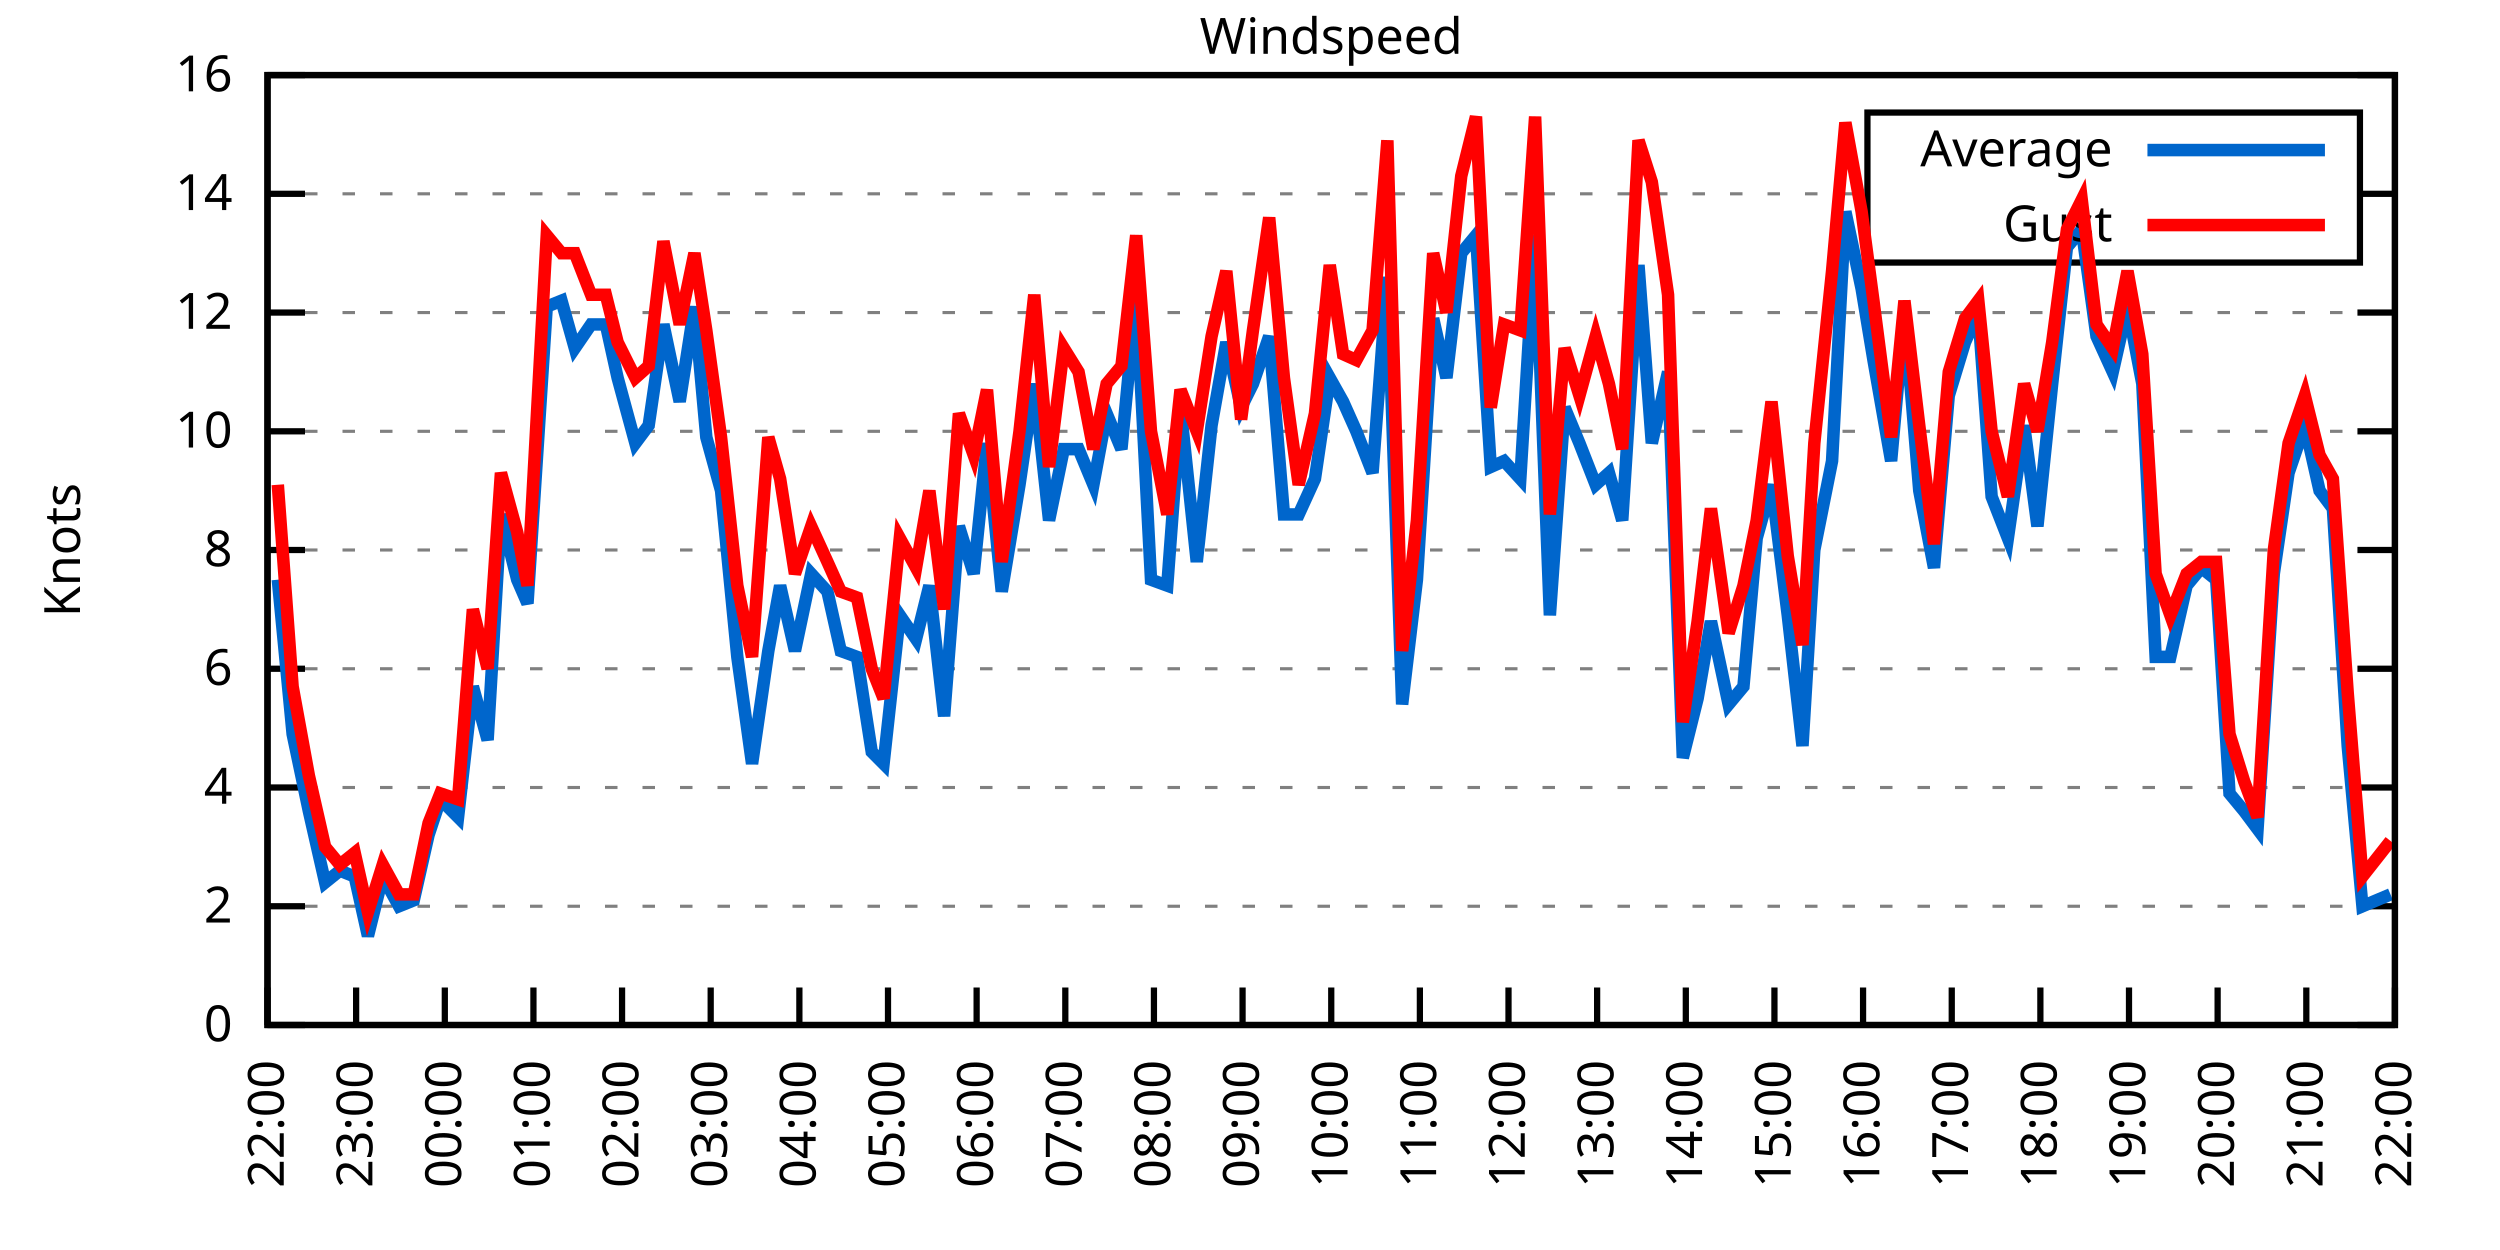
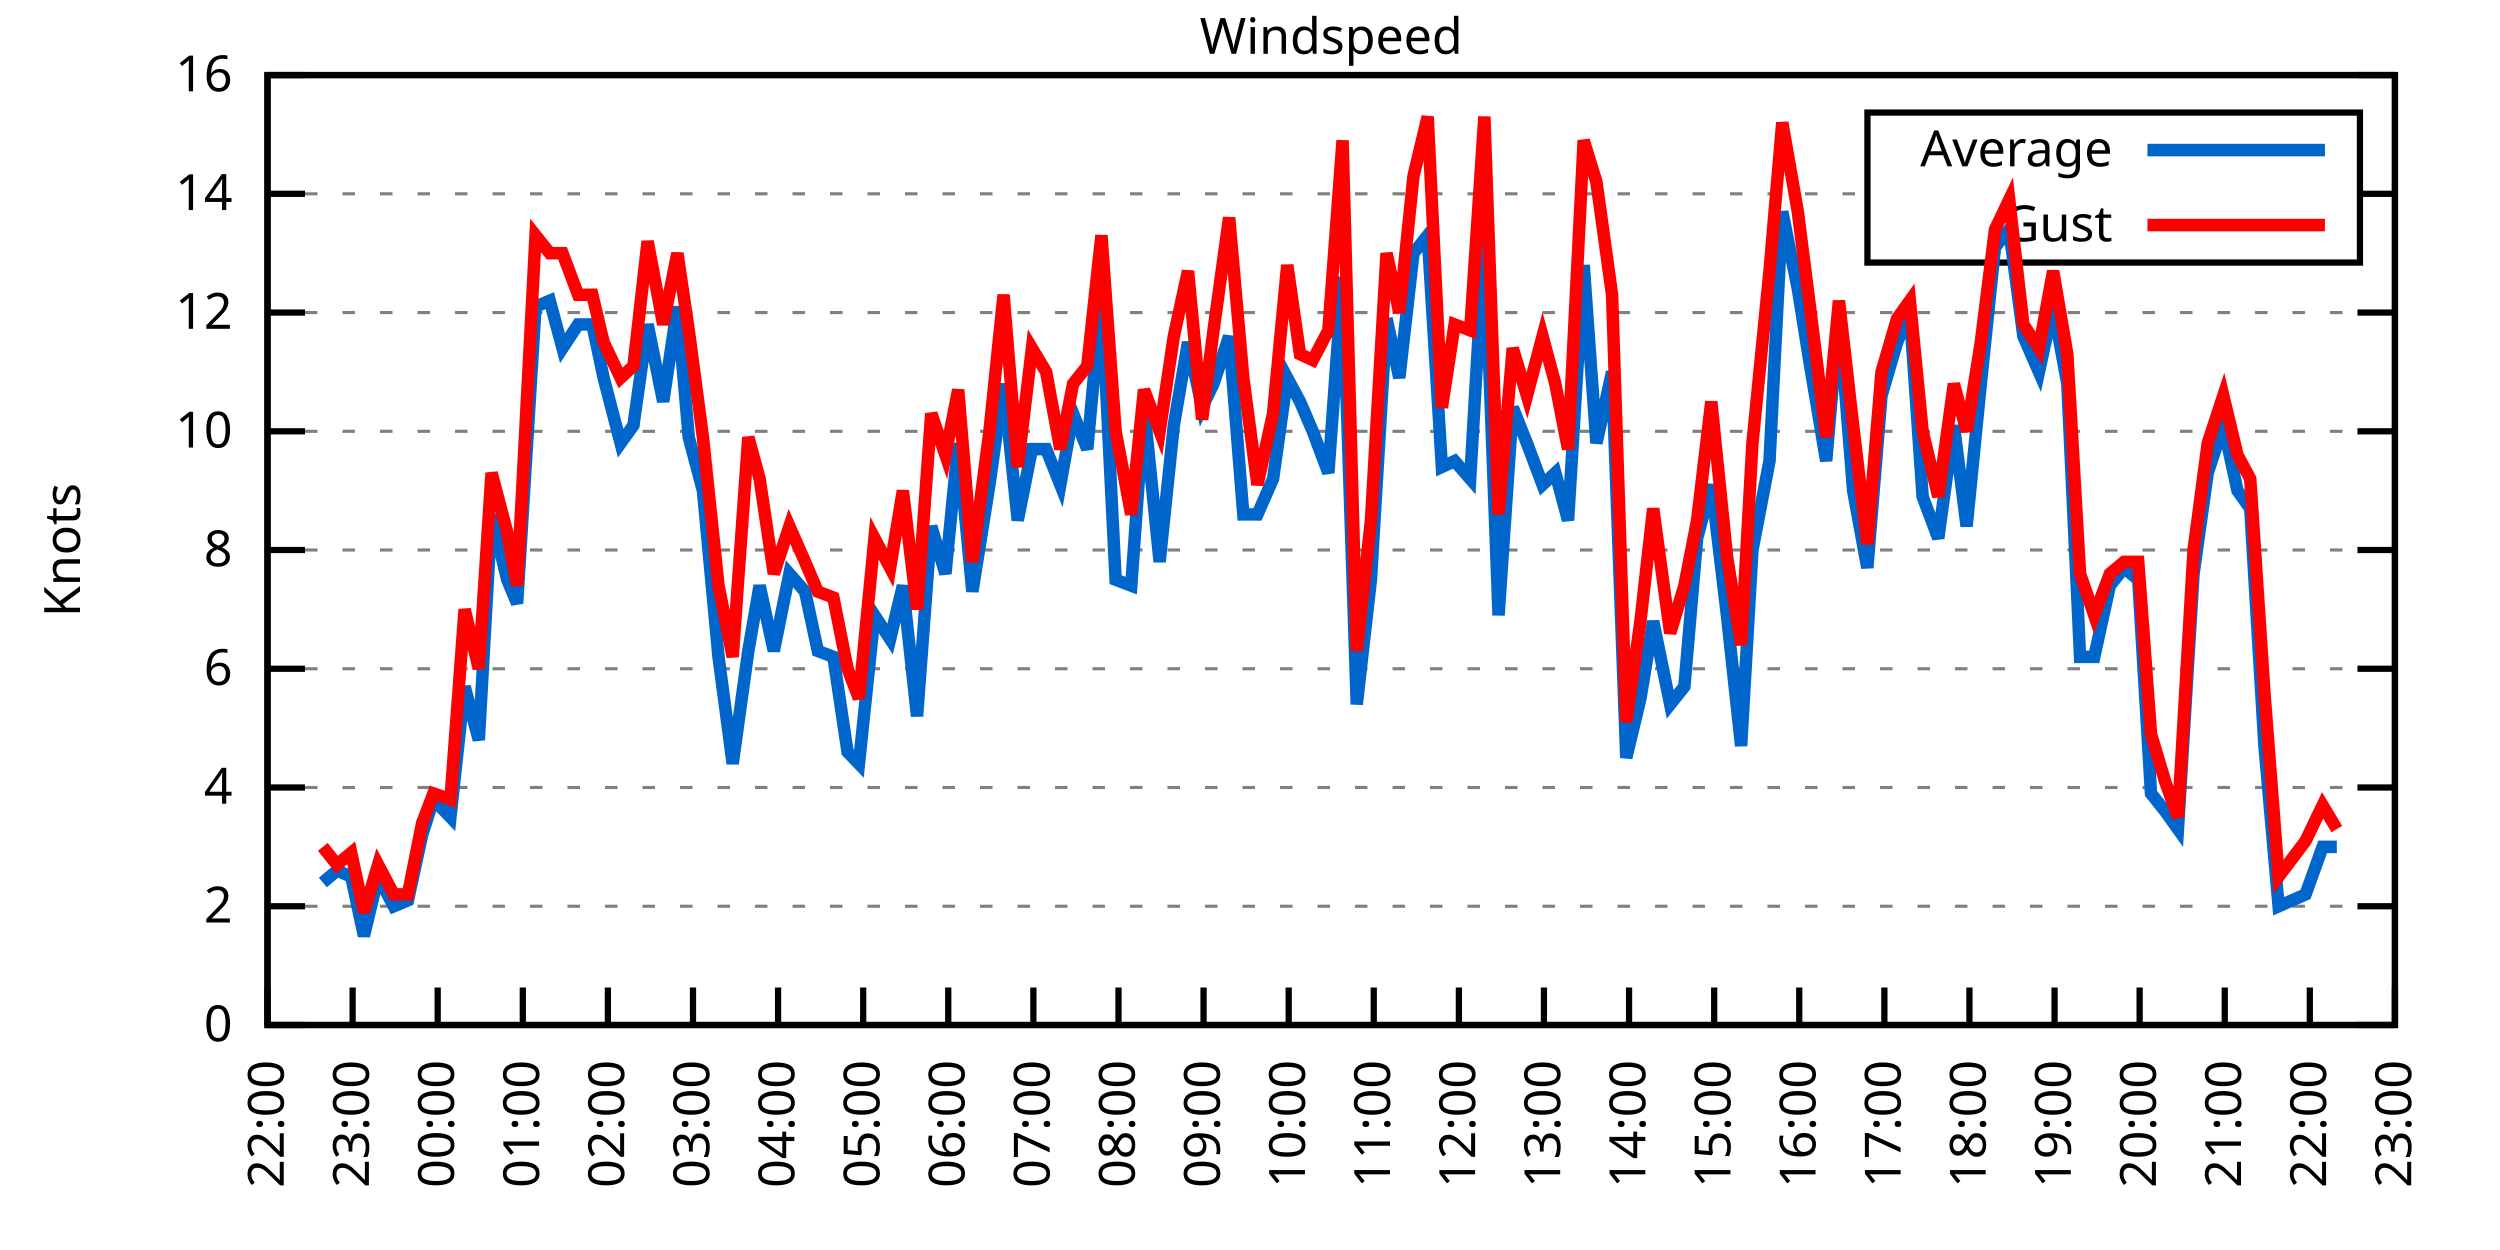
<svg xmlns="http://www.w3.org/2000/svg" xmlns:xlink="http://www.w3.org/1999/xlink" width="400" height="200" viewBox="0 0 400 200">
  <g id="gnuplot_canvas">
    <rect x="0" y="0" width="400" height="200" fill="none" />
    <defs>
      <circle id="gpDot" r="0.5" stroke-width="0.5" stroke="currentColor" />
      <path id="gpPt0" stroke-width="0.333" stroke="currentColor" d="M-1,0 h2 M0,-1 v2" />
      <path id="gpPt1" stroke-width="0.333" stroke="currentColor" d="M-1,-1 L1,1 M1,-1 L-1,1" />
      <path id="gpPt2" stroke-width="0.333" stroke="currentColor" d="M-1,0 L1,0 M0,-1 L0,1 M-1,-1 L1,1 M-1,1 L1,-1" />
      <rect id="gpPt3" stroke-width="0.333" stroke="currentColor" x="-1" y="-1" width="2" height="2" />
      <rect id="gpPt4" stroke-width="0.333" stroke="currentColor" fill="currentColor" x="-1" y="-1" width="2" height="2" />
      <circle id="gpPt5" stroke-width="0.333" stroke="currentColor" cx="0" cy="0" r="1" />
      <use xlink:href="#gpPt5" id="gpPt6" fill="currentColor" stroke="none" />
      <path id="gpPt7" stroke-width="0.333" stroke="currentColor" d="M0,-1.33 L-1.33,0.67 L1.33,0.67 z" />
      <use xlink:href="#gpPt7" id="gpPt8" fill="currentColor" stroke="none" />
      <use xlink:href="#gpPt7" id="gpPt9" stroke="currentColor" transform="rotate(180)" />
      <use xlink:href="#gpPt9" id="gpPt10" fill="currentColor" stroke="none" />
      <use xlink:href="#gpPt3" id="gpPt11" stroke="currentColor" transform="rotate(45)" />
      <use xlink:href="#gpPt11" id="gpPt12" fill="currentColor" stroke="none" />
      <path id="gpPt13" stroke-width="0.333" stroke="currentColor" d="M0,1.330 L1.265,0.411 L0.782,-1.067 L-0.782,-1.076 L-1.265,0.411 z" />
      <use xlink:href="#gpPt13" id="gpPt14" fill="currentColor" stroke="none" />
      <filter id="textbox" filterUnits="objectBoundingBox" x="0" y="0" height="1" width="1">
        <feFlood flood-color="white" flood-opacity="1" result="bgnd" />
        <feComposite in="SourceGraphic" in2="bgnd" operator="atop" />
      </filter>
      <filter id="greybox" filterUnits="objectBoundingBox" x="0" y="0" height="1" width="1">
        <feFlood flood-color="lightgrey" flood-opacity="1" result="grey" />
        <feComposite in="SourceGraphic" in2="grey" operator="atop" />
      </filter>
    </defs>
    <g fill="none" color="white" stroke="currentColor" stroke-width="1.00" stroke-linecap="butt" stroke-linejoin="miter">
</g>
    <g fill="none" color="black" stroke="currentColor" stroke-width="1.00" stroke-linecap="butt" stroke-linejoin="miter">
      <g stroke="none" shape-rendering="crispEdges">
        <polygon fill="rgb(255, 255, 255)" points="42.80,164.00 383.18,164.00 383.18,12.02 42.80,12.02 " />
      </g>
    </g>
    <g fill="none" color="black" stroke="currentColor" stroke-width="1.00" stroke-linecap="butt" stroke-linejoin="miter">
</g>
    <g fill="none" color="black" stroke="black" stroke-width="0.50" stroke-linecap="butt" stroke-linejoin="miter">
</g>
    <g fill="none" color="gray" stroke="currentColor" stroke-width="0.50" stroke-linecap="butt" stroke-linejoin="miter">
      <path stroke="gray" stroke-dasharray="2,4" class="gridline" d="M42.80,164.00 L383.19,164.00  " />
    </g>
    <g fill="none" color="gray" stroke="gray" stroke-width="1.00" stroke-linecap="butt" stroke-linejoin="miter">
</g>
    <g fill="none" color="black" stroke="currentColor" stroke-width="1.00" stroke-linecap="butt" stroke-linejoin="miter">
      <path stroke="black" d="M42.80,164.00 L48.80,164.00 M383.19,164.00 L377.19,164.00  " />
      <g transform="translate(37.20,166.60)" stroke="none" fill="black" font-family="Sans" font-size="8.00" text-anchor="end">
        <text>
          <tspan font-family="Sans"> 0</tspan>
        </text>
      </g>
    </g>
    <g fill="none" color="black" stroke="currentColor" stroke-width="1.00" stroke-linecap="butt" stroke-linejoin="miter">
</g>
    <g fill="none" color="black" stroke="black" stroke-width="0.50" stroke-linecap="butt" stroke-linejoin="miter">
</g>
    <g fill="none" color="gray" stroke="currentColor" stroke-width="0.50" stroke-linecap="butt" stroke-linejoin="miter">
      <path stroke="gray" stroke-dasharray="2,4" class="gridline" d="M42.80,145.00 L383.19,145.00  " />
    </g>
    <g fill="none" color="gray" stroke="gray" stroke-width="1.00" stroke-linecap="butt" stroke-linejoin="miter">
</g>
    <g fill="none" color="black" stroke="currentColor" stroke-width="1.00" stroke-linecap="butt" stroke-linejoin="miter">
      <path stroke="black" d="M42.80,145.00 L48.80,145.00 M383.19,145.00 L377.19,145.00  " />
      <g transform="translate(37.20,147.60)" stroke="none" fill="black" font-family="Sans" font-size="8.00" text-anchor="end">
        <text>
          <tspan font-family="Sans"> 2</tspan>
        </text>
      </g>
    </g>
    <g fill="none" color="black" stroke="currentColor" stroke-width="1.00" stroke-linecap="butt" stroke-linejoin="miter">
</g>
    <g fill="none" color="black" stroke="black" stroke-width="0.50" stroke-linecap="butt" stroke-linejoin="miter">
</g>
    <g fill="none" color="gray" stroke="currentColor" stroke-width="0.50" stroke-linecap="butt" stroke-linejoin="miter">
      <path stroke="gray" stroke-dasharray="2,4" class="gridline" d="M42.80,126.00 L383.19,126.00  " />
    </g>
    <g fill="none" color="gray" stroke="gray" stroke-width="1.00" stroke-linecap="butt" stroke-linejoin="miter">
</g>
    <g fill="none" color="black" stroke="currentColor" stroke-width="1.00" stroke-linecap="butt" stroke-linejoin="miter">
      <path stroke="black" d="M42.80,126.00 L48.80,126.00 M383.19,126.00 L377.19,126.00  " />
      <g transform="translate(37.20,128.60)" stroke="none" fill="black" font-family="Sans" font-size="8.00" text-anchor="end">
        <text>
          <tspan font-family="Sans"> 4</tspan>
        </text>
      </g>
    </g>
    <g fill="none" color="black" stroke="currentColor" stroke-width="1.00" stroke-linecap="butt" stroke-linejoin="miter">
</g>
    <g fill="none" color="black" stroke="black" stroke-width="0.50" stroke-linecap="butt" stroke-linejoin="miter">
</g>
    <g fill="none" color="gray" stroke="currentColor" stroke-width="0.50" stroke-linecap="butt" stroke-linejoin="miter">
      <path stroke="gray" stroke-dasharray="2,4" class="gridline" d="M42.80,107.00 L383.19,107.00  " />
    </g>
    <g fill="none" color="gray" stroke="gray" stroke-width="1.00" stroke-linecap="butt" stroke-linejoin="miter">
</g>
    <g fill="none" color="black" stroke="currentColor" stroke-width="1.00" stroke-linecap="butt" stroke-linejoin="miter">
      <path stroke="black" d="M42.80,107.00 L48.80,107.00 M383.19,107.00 L377.19,107.00  " />
      <g transform="translate(37.20,109.60)" stroke="none" fill="black" font-family="Sans" font-size="8.00" text-anchor="end">
        <text>
          <tspan font-family="Sans"> 6</tspan>
        </text>
      </g>
    </g>
    <g fill="none" color="black" stroke="currentColor" stroke-width="1.00" stroke-linecap="butt" stroke-linejoin="miter">
</g>
    <g fill="none" color="black" stroke="black" stroke-width="0.50" stroke-linecap="butt" stroke-linejoin="miter">
</g>
    <g fill="none" color="gray" stroke="currentColor" stroke-width="0.50" stroke-linecap="butt" stroke-linejoin="miter">
      <path stroke="gray" stroke-dasharray="2,4" class="gridline" d="M42.80,88.00 L383.19,88.00  " />
    </g>
    <g fill="none" color="gray" stroke="gray" stroke-width="1.00" stroke-linecap="butt" stroke-linejoin="miter">
</g>
    <g fill="none" color="black" stroke="currentColor" stroke-width="1.00" stroke-linecap="butt" stroke-linejoin="miter">
      <path stroke="black" d="M42.80,88.00 L48.80,88.00 M383.19,88.00 L377.19,88.00  " />
      <g transform="translate(37.20,90.60)" stroke="none" fill="black" font-family="Sans" font-size="8.00" text-anchor="end">
        <text>
          <tspan font-family="Sans"> 8</tspan>
        </text>
      </g>
    </g>
    <g fill="none" color="black" stroke="currentColor" stroke-width="1.00" stroke-linecap="butt" stroke-linejoin="miter">
</g>
    <g fill="none" color="black" stroke="black" stroke-width="0.50" stroke-linecap="butt" stroke-linejoin="miter">
</g>
    <g fill="none" color="gray" stroke="currentColor" stroke-width="0.50" stroke-linecap="butt" stroke-linejoin="miter">
      <path stroke="gray" stroke-dasharray="2,4" class="gridline" d="M42.80,69.01 L383.19,69.01  " />
    </g>
    <g fill="none" color="gray" stroke="gray" stroke-width="1.00" stroke-linecap="butt" stroke-linejoin="miter">
</g>
    <g fill="none" color="black" stroke="currentColor" stroke-width="1.00" stroke-linecap="butt" stroke-linejoin="miter">
      <path stroke="black" d="M42.80,69.01 L48.80,69.01 M383.19,69.01 L377.19,69.01  " />
      <g transform="translate(37.20,71.61)" stroke="none" fill="black" font-family="Sans" font-size="8.00" text-anchor="end">
        <text>
          <tspan font-family="Sans"> 10</tspan>
        </text>
      </g>
    </g>
    <g fill="none" color="black" stroke="currentColor" stroke-width="1.00" stroke-linecap="butt" stroke-linejoin="miter">
</g>
    <g fill="none" color="black" stroke="black" stroke-width="0.50" stroke-linecap="butt" stroke-linejoin="miter">
</g>
    <g fill="none" color="gray" stroke="currentColor" stroke-width="0.50" stroke-linecap="butt" stroke-linejoin="miter">
      <path stroke="gray" stroke-dasharray="2,4" class="gridline" d="M42.80,50.01 L383.19,50.01  " />
    </g>
    <g fill="none" color="gray" stroke="gray" stroke-width="1.00" stroke-linecap="butt" stroke-linejoin="miter">
</g>
    <g fill="none" color="black" stroke="currentColor" stroke-width="1.00" stroke-linecap="butt" stroke-linejoin="miter">
      <path stroke="black" d="M42.80,50.01 L48.80,50.01 M383.19,50.01 L377.19,50.01  " />
      <g transform="translate(37.20,52.61)" stroke="none" fill="black" font-family="Sans" font-size="8.00" text-anchor="end">
        <text>
          <tspan font-family="Sans"> 12</tspan>
        </text>
      </g>
    </g>
    <g fill="none" color="black" stroke="currentColor" stroke-width="1.00" stroke-linecap="butt" stroke-linejoin="miter">
</g>
    <g fill="none" color="black" stroke="black" stroke-width="0.50" stroke-linecap="butt" stroke-linejoin="miter">
</g>
    <g fill="none" color="gray" stroke="currentColor" stroke-width="0.50" stroke-linecap="butt" stroke-linejoin="miter">
      <path stroke="gray" stroke-dasharray="2,4" class="gridline" d="M42.80,31.01 L298.79,31.01 M377.59,31.01 L383.19,31.01  " />
    </g>
    <g fill="none" color="gray" stroke="gray" stroke-width="1.00" stroke-linecap="butt" stroke-linejoin="miter">
</g>
    <g fill="none" color="black" stroke="currentColor" stroke-width="1.00" stroke-linecap="butt" stroke-linejoin="miter">
      <path stroke="black" d="M42.80,31.01 L48.80,31.01 M383.19,31.01 L377.19,31.01  " />
      <g transform="translate(37.20,33.61)" stroke="none" fill="black" font-family="Sans" font-size="8.00" text-anchor="end">
        <text>
          <tspan font-family="Sans"> 14</tspan>
        </text>
      </g>
    </g>
    <g fill="none" color="black" stroke="currentColor" stroke-width="1.00" stroke-linecap="butt" stroke-linejoin="miter">
</g>
    <g fill="none" color="black" stroke="black" stroke-width="0.50" stroke-linecap="butt" stroke-linejoin="miter">
</g>
    <g fill="none" color="gray" stroke="currentColor" stroke-width="0.50" stroke-linecap="butt" stroke-linejoin="miter">
      <path stroke="gray" stroke-dasharray="2,4" class="gridline" d="M42.80,12.01 L383.19,12.01  " />
    </g>
    <g fill="none" color="gray" stroke="gray" stroke-width="1.00" stroke-linecap="butt" stroke-linejoin="miter">
</g>
    <g fill="none" color="black" stroke="currentColor" stroke-width="1.00" stroke-linecap="butt" stroke-linejoin="miter">
      <path stroke="black" d="M42.80,12.01 L48.80,12.01 M383.19,12.01 L377.19,12.01  " />
      <g transform="translate(37.20,14.61)" stroke="none" fill="black" font-family="Sans" font-size="8.00" text-anchor="end">
        <text>
          <tspan font-family="Sans"> 16</tspan>
        </text>
      </g>
    </g>
    <g fill="none" color="black" stroke="currentColor" stroke-width="1.00" stroke-linecap="butt" stroke-linejoin="miter">
      <path stroke="black" d="M42.80,164.00 L42.80,158.00  " />
      <g transform="translate(45.40,169.60) rotate(270.00)" stroke="none" fill="black" font-family="Sans" font-size="8.00" text-anchor="end">
        <text>
          <tspan font-family="Sans">22:00</tspan>
        </text>
      </g>
    </g>
    <g fill="none" color="black" stroke="currentColor" stroke-width="1.00" stroke-linecap="butt" stroke-linejoin="miter">
-       <path stroke="black" d="M56.98,164.00 L56.98,158.00  " />
-       <g transform="translate(59.58,169.60) rotate(270.00)" stroke="none" fill="black" font-family="Sans" font-size="8.00" text-anchor="end">
+       <path stroke="black" d="M56.42,164.00 L56.42,158.00  " />
+       <g transform="translate(59.02,169.60) rotate(270.00)" stroke="none" fill="black" font-family="Sans" font-size="8.00" text-anchor="end">
        <text>
          <tspan font-family="Sans">23:00</tspan>
        </text>
      </g>
    </g>
    <g fill="none" color="black" stroke="currentColor" stroke-width="1.00" stroke-linecap="butt" stroke-linejoin="miter">
-       <path stroke="black" d="M71.17,164.00 L71.17,158.00  " />
-       <g transform="translate(73.77,169.60) rotate(270.00)" stroke="none" fill="black" font-family="Sans" font-size="8.00" text-anchor="end">
+       <path stroke="black" d="M70.03,164.00 L70.03,158.00  " />
+       <g transform="translate(72.63,169.60) rotate(270.00)" stroke="none" fill="black" font-family="Sans" font-size="8.00" text-anchor="end">
        <text>
          <tspan font-family="Sans">00:00</tspan>
        </text>
      </g>
    </g>
    <g fill="none" color="black" stroke="currentColor" stroke-width="1.00" stroke-linecap="butt" stroke-linejoin="miter">
-       <path stroke="black" d="M85.35,164.00 L85.35,158.00  " />
-       <g transform="translate(87.95,169.60) rotate(270.00)" stroke="none" fill="black" font-family="Sans" font-size="8.00" text-anchor="end">
+       <path stroke="black" d="M83.65,164.00 L83.65,158.00  " />
+       <g transform="translate(86.25,169.60) rotate(270.00)" stroke="none" fill="black" font-family="Sans" font-size="8.00" text-anchor="end">
        <text>
          <tspan font-family="Sans">01:00</tspan>
        </text>
      </g>
    </g>
    <g fill="none" color="black" stroke="currentColor" stroke-width="1.00" stroke-linecap="butt" stroke-linejoin="miter">
-       <path stroke="black" d="M99.53,164.00 L99.53,158.00  " />
-       <g transform="translate(102.13,169.60) rotate(270.00)" stroke="none" fill="black" font-family="Sans" font-size="8.00" text-anchor="end">
+       <path stroke="black" d="M97.26,164.00 L97.26,158.00  " />
+       <g transform="translate(99.86,169.60) rotate(270.00)" stroke="none" fill="black" font-family="Sans" font-size="8.00" text-anchor="end">
        <text>
          <tspan font-family="Sans">02:00</tspan>
        </text>
      </g>
    </g>
    <g fill="none" color="black" stroke="currentColor" stroke-width="1.00" stroke-linecap="butt" stroke-linejoin="miter">
-       <path stroke="black" d="M113.71,164.00 L113.71,158.00  " />
-       <g transform="translate(116.31,169.60) rotate(270.00)" stroke="none" fill="black" font-family="Sans" font-size="8.00" text-anchor="end">
+       <path stroke="black" d="M110.88,164.00 L110.88,158.00  " />
+       <g transform="translate(113.48,169.60) rotate(270.00)" stroke="none" fill="black" font-family="Sans" font-size="8.00" text-anchor="end">
        <text>
          <tspan font-family="Sans">03:00</tspan>
        </text>
      </g>
    </g>
    <g fill="none" color="black" stroke="currentColor" stroke-width="1.00" stroke-linecap="butt" stroke-linejoin="miter">
-       <path stroke="black" d="M127.90,164.00 L127.90,158.00  " />
-       <g transform="translate(130.50,169.60) rotate(270.00)" stroke="none" fill="black" font-family="Sans" font-size="8.00" text-anchor="end">
+       <path stroke="black" d="M124.49,164.00 L124.49,158.00  " />
+       <g transform="translate(127.09,169.60) rotate(270.00)" stroke="none" fill="black" font-family="Sans" font-size="8.00" text-anchor="end">
        <text>
          <tspan font-family="Sans">04:00</tspan>
        </text>
      </g>
    </g>
    <g fill="none" color="black" stroke="currentColor" stroke-width="1.00" stroke-linecap="butt" stroke-linejoin="miter">
-       <path stroke="black" d="M142.08,164.00 L142.08,158.00  " />
-       <g transform="translate(144.68,169.60) rotate(270.00)" stroke="none" fill="black" font-family="Sans" font-size="8.00" text-anchor="end">
+       <path stroke="black" d="M138.11,164.00 L138.11,158.00  " />
+       <g transform="translate(140.71,169.60) rotate(270.00)" stroke="none" fill="black" font-family="Sans" font-size="8.00" text-anchor="end">
        <text>
          <tspan font-family="Sans">05:00</tspan>
        </text>
      </g>
    </g>
    <g fill="none" color="black" stroke="currentColor" stroke-width="1.00" stroke-linecap="butt" stroke-linejoin="miter">
-       <path stroke="black" d="M156.26,164.00 L156.26,158.00  " />
-       <g transform="translate(158.86,169.60) rotate(270.00)" stroke="none" fill="black" font-family="Sans" font-size="8.00" text-anchor="end">
+       <path stroke="black" d="M151.72,164.00 L151.72,158.00  " />
+       <g transform="translate(154.32,169.60) rotate(270.00)" stroke="none" fill="black" font-family="Sans" font-size="8.00" text-anchor="end">
        <text>
          <tspan font-family="Sans">06:00</tspan>
        </text>
      </g>
    </g>
    <g fill="none" color="black" stroke="currentColor" stroke-width="1.00" stroke-linecap="butt" stroke-linejoin="miter">
-       <path stroke="black" d="M170.45,164.00 L170.45,158.00  " />
-       <g transform="translate(173.05,169.60) rotate(270.00)" stroke="none" fill="black" font-family="Sans" font-size="8.00" text-anchor="end">
+       <path stroke="black" d="M165.34,164.00 L165.34,158.00  " />
+       <g transform="translate(167.94,169.60) rotate(270.00)" stroke="none" fill="black" font-family="Sans" font-size="8.00" text-anchor="end">
        <text>
          <tspan font-family="Sans">07:00</tspan>
        </text>
      </g>
    </g>
    <g fill="none" color="black" stroke="currentColor" stroke-width="1.00" stroke-linecap="butt" stroke-linejoin="miter">
-       <path stroke="black" d="M184.63,164.00 L184.63,158.00  " />
-       <g transform="translate(187.23,169.60) rotate(270.00)" stroke="none" fill="black" font-family="Sans" font-size="8.00" text-anchor="end">
+       <path stroke="black" d="M178.96,164.00 L178.96,158.00  " />
+       <g transform="translate(181.56,169.60) rotate(270.00)" stroke="none" fill="black" font-family="Sans" font-size="8.00" text-anchor="end">
        <text>
          <tspan font-family="Sans">08:00</tspan>
        </text>
      </g>
    </g>
    <g fill="none" color="black" stroke="currentColor" stroke-width="1.00" stroke-linecap="butt" stroke-linejoin="miter">
-       <path stroke="black" d="M198.81,164.00 L198.81,158.00  " />
-       <g transform="translate(201.41,169.60) rotate(270.00)" stroke="none" fill="black" font-family="Sans" font-size="8.00" text-anchor="end">
+       <path stroke="black" d="M192.57,164.00 L192.57,158.00  " />
+       <g transform="translate(195.17,169.60) rotate(270.00)" stroke="none" fill="black" font-family="Sans" font-size="8.00" text-anchor="end">
        <text>
          <tspan font-family="Sans">09:00</tspan>
        </text>
      </g>
    </g>
    <g fill="none" color="black" stroke="currentColor" stroke-width="1.00" stroke-linecap="butt" stroke-linejoin="miter">
-       <path stroke="black" d="M213.00,164.00 L213.00,158.00  " />
-       <g transform="translate(215.60,169.60) rotate(270.00)" stroke="none" fill="black" font-family="Sans" font-size="8.00" text-anchor="end">
+       <path stroke="black" d="M206.19,164.00 L206.19,158.00  " />
+       <g transform="translate(208.79,169.60) rotate(270.00)" stroke="none" fill="black" font-family="Sans" font-size="8.00" text-anchor="end">
        <text>
          <tspan font-family="Sans">10:00</tspan>
        </text>
      </g>
    </g>
    <g fill="none" color="black" stroke="currentColor" stroke-width="1.00" stroke-linecap="butt" stroke-linejoin="miter">
-       <path stroke="black" d="M227.18,164.00 L227.18,158.00  " />
-       <g transform="translate(229.78,169.60) rotate(270.00)" stroke="none" fill="black" font-family="Sans" font-size="8.00" text-anchor="end">
+       <path stroke="black" d="M219.80,164.00 L219.80,158.00  " />
+       <g transform="translate(222.40,169.60) rotate(270.00)" stroke="none" fill="black" font-family="Sans" font-size="8.00" text-anchor="end">
        <text>
          <tspan font-family="Sans">11:00</tspan>
        </text>
      </g>
    </g>
    <g fill="none" color="black" stroke="currentColor" stroke-width="1.00" stroke-linecap="butt" stroke-linejoin="miter">
-       <path stroke="black" d="M241.36,164.00 L241.36,158.00  " />
-       <g transform="translate(243.96,169.60) rotate(270.00)" stroke="none" fill="black" font-family="Sans" font-size="8.00" text-anchor="end">
+       <path stroke="black" d="M233.42,164.00 L233.42,158.00  " />
+       <g transform="translate(236.02,169.60) rotate(270.00)" stroke="none" fill="black" font-family="Sans" font-size="8.00" text-anchor="end">
        <text>
          <tspan font-family="Sans">12:00</tspan>
        </text>
      </g>
    </g>
    <g fill="none" color="black" stroke="currentColor" stroke-width="1.00" stroke-linecap="butt" stroke-linejoin="miter">
-       <path stroke="black" d="M255.54,164.00 L255.54,158.00  " />
-       <g transform="translate(258.14,169.60) rotate(270.00)" stroke="none" fill="black" font-family="Sans" font-size="8.00" text-anchor="end">
+       <path stroke="black" d="M247.03,164.00 L247.03,158.00  " />
+       <g transform="translate(249.63,169.60) rotate(270.00)" stroke="none" fill="black" font-family="Sans" font-size="8.00" text-anchor="end">
        <text>
          <tspan font-family="Sans">13:00</tspan>
        </text>
      </g>
    </g>
    <g fill="none" color="black" stroke="currentColor" stroke-width="1.00" stroke-linecap="butt" stroke-linejoin="miter">
-       <path stroke="black" d="M269.73,164.00 L269.73,158.00  " />
-       <g transform="translate(272.33,169.60) rotate(270.00)" stroke="none" fill="black" font-family="Sans" font-size="8.00" text-anchor="end">
+       <path stroke="black" d="M260.65,164.00 L260.65,158.00  " />
+       <g transform="translate(263.25,169.60) rotate(270.00)" stroke="none" fill="black" font-family="Sans" font-size="8.00" text-anchor="end">
        <text>
          <tspan font-family="Sans">14:00</tspan>
        </text>
      </g>
    </g>
    <g fill="none" color="black" stroke="currentColor" stroke-width="1.00" stroke-linecap="butt" stroke-linejoin="miter">
-       <path stroke="black" d="M283.91,164.00 L283.91,158.00  " />
-       <g transform="translate(286.51,169.60) rotate(270.00)" stroke="none" fill="black" font-family="Sans" font-size="8.00" text-anchor="end">
+       <path stroke="black" d="M274.27,164.00 L274.27,158.00  " />
+       <g transform="translate(276.87,169.60) rotate(270.00)" stroke="none" fill="black" font-family="Sans" font-size="8.00" text-anchor="end">
        <text>
          <tspan font-family="Sans">15:00</tspan>
        </text>
      </g>
    </g>
    <g fill="none" color="black" stroke="currentColor" stroke-width="1.00" stroke-linecap="butt" stroke-linejoin="miter">
-       <path stroke="black" d="M298.09,164.00 L298.09,158.00  " />
-       <g transform="translate(300.69,169.60) rotate(270.00)" stroke="none" fill="black" font-family="Sans" font-size="8.00" text-anchor="end">
+       <path stroke="black" d="M287.88,164.00 L287.88,158.00  " />
+       <g transform="translate(290.48,169.60) rotate(270.00)" stroke="none" fill="black" font-family="Sans" font-size="8.00" text-anchor="end">
        <text>
          <tspan font-family="Sans">16:00</tspan>
        </text>
      </g>
    </g>
    <g fill="none" color="black" stroke="currentColor" stroke-width="1.00" stroke-linecap="butt" stroke-linejoin="miter">
-       <path stroke="black" d="M312.28,164.00 L312.28,158.00  " />
-       <g transform="translate(314.88,169.60) rotate(270.00)" stroke="none" fill="black" font-family="Sans" font-size="8.00" text-anchor="end">
+       <path stroke="black" d="M301.50,164.00 L301.50,158.00  " />
+       <g transform="translate(304.10,169.60) rotate(270.00)" stroke="none" fill="black" font-family="Sans" font-size="8.00" text-anchor="end">
        <text>
          <tspan font-family="Sans">17:00</tspan>
        </text>
      </g>
    </g>
    <g fill="none" color="black" stroke="currentColor" stroke-width="1.00" stroke-linecap="butt" stroke-linejoin="miter">
-       <path stroke="black" d="M326.46,164.00 L326.46,158.00  " />
-       <g transform="translate(329.06,169.60) rotate(270.00)" stroke="none" fill="black" font-family="Sans" font-size="8.00" text-anchor="end">
+       <path stroke="black" d="M315.11,164.00 L315.11,158.00  " />
+       <g transform="translate(317.71,169.60) rotate(270.00)" stroke="none" fill="black" font-family="Sans" font-size="8.00" text-anchor="end">
        <text>
          <tspan font-family="Sans">18:00</tspan>
        </text>
      </g>
    </g>
    <g fill="none" color="black" stroke="currentColor" stroke-width="1.00" stroke-linecap="butt" stroke-linejoin="miter">
-       <path stroke="black" d="M340.64,164.00 L340.64,158.00  " />
-       <g transform="translate(343.24,169.60) rotate(270.00)" stroke="none" fill="black" font-family="Sans" font-size="8.00" text-anchor="end">
+       <path stroke="black" d="M328.73,164.00 L328.73,158.00  " />
+       <g transform="translate(331.33,169.60) rotate(270.00)" stroke="none" fill="black" font-family="Sans" font-size="8.00" text-anchor="end">
        <text>
          <tspan font-family="Sans">19:00</tspan>
        </text>
      </g>
    </g>
    <g fill="none" color="black" stroke="currentColor" stroke-width="1.00" stroke-linecap="butt" stroke-linejoin="miter">
-       <path stroke="black" d="M354.82,164.00 L354.82,158.00  " />
-       <g transform="translate(357.42,169.60) rotate(270.00)" stroke="none" fill="black" font-family="Sans" font-size="8.00" text-anchor="end">
+       <path stroke="black" d="M342.34,164.00 L342.34,158.00  " />
+       <g transform="translate(344.94,169.60) rotate(270.00)" stroke="none" fill="black" font-family="Sans" font-size="8.00" text-anchor="end">
        <text>
          <tspan font-family="Sans">20:00</tspan>
        </text>
      </g>
    </g>
    <g fill="none" color="black" stroke="currentColor" stroke-width="1.00" stroke-linecap="butt" stroke-linejoin="miter">
-       <path stroke="black" d="M369.01,164.00 L369.01,158.00  " />
-       <g transform="translate(371.61,169.60) rotate(270.00)" stroke="none" fill="black" font-family="Sans" font-size="8.00" text-anchor="end">
+       <path stroke="black" d="M355.96,164.00 L355.96,158.00  " />
+       <g transform="translate(358.56,169.60) rotate(270.00)" stroke="none" fill="black" font-family="Sans" font-size="8.00" text-anchor="end">
        <text>
          <tspan font-family="Sans">21:00</tspan>
+         </text>
+       </g>
+     </g>
+     <g fill="none" color="black" stroke="currentColor" stroke-width="1.00" stroke-linecap="butt" stroke-linejoin="miter">
+       <path stroke="black" d="M369.57,164.00 L369.57,158.00  " />
+       <g transform="translate(372.17,169.60) rotate(270.00)" stroke="none" fill="black" font-family="Sans" font-size="8.00" text-anchor="end">
+         <text>
+           <tspan font-family="Sans">22:00</tspan>
        </text>
      </g>
    </g>
    <g fill="none" color="black" stroke="currentColor" stroke-width="1.00" stroke-linecap="butt" stroke-linejoin="miter">
      <path stroke="black" d="M383.19,164.00 L383.19,158.00  " />
      <g transform="translate(385.79,169.60) rotate(270.00)" stroke="none" fill="black" font-family="Sans" font-size="8.00" text-anchor="end">
        <text>
-           <tspan font-family="Sans">22:00</tspan>
+           <tspan font-family="Sans">23:00</tspan>
        </text>
      </g>
    </g>
    <g fill="none" color="black" stroke="currentColor" stroke-width="1.00" stroke-linecap="butt" stroke-linejoin="miter">
</g>
    <g fill="none" color="black" stroke="currentColor" stroke-width="1.00" stroke-linecap="butt" stroke-linejoin="miter">
      <path stroke="black" d="M42.80,12.01 L42.80,164.00 L383.19,164.00 L383.19,12.01 L42.80,12.01 Z  " />
    </g>
    <g fill="none" color="black" stroke="currentColor" stroke-width="1.00" stroke-linecap="butt" stroke-linejoin="miter">
</g>
    <g fill="none" color="black" stroke="currentColor" stroke-width="1.00" stroke-linecap="butt" stroke-linejoin="miter">
      <path stroke="black" d="M298.79,42.01 L298.79,18.01 L377.59,18.01 L377.59,42.01 L298.79,42.01 Z  " />
    </g>
    <g id="Windspeed_plot_1">
      <g fill="none" color="white" stroke="black" stroke-width="2.00" stroke-linecap="butt" stroke-linejoin="miter">
</g>
      <g fill="none" color="black" stroke="currentColor" stroke-width="2.00" stroke-linecap="butt" stroke-linejoin="miter">
        <g transform="translate(337.99,26.61)" stroke="none" fill="black" font-family="Sans" font-size="8.00" text-anchor="end">
          <text>
            <tspan font-family="Sans">Average</tspan>
          </text>
        </g>
      </g>
      <g fill="none" color="black" stroke="currentColor" stroke-width="2.00" stroke-linecap="butt" stroke-linejoin="miter">
-         <path stroke="rgb(  0, 102, 204)" d="M343.59,24.01 L371.99,24.01 M44.45,92.75 L46.82,117.45 L49.42,129.80 L52.02,141.20 L54.38,139.30 L56.75,140.25   L58.87,149.75 L61.24,140.25 L63.84,145.00 L66.20,144.05 L68.57,133.60 L70.46,127.90 L73.29,130.75 L75.66,109.85   L78.02,118.40 L80.15,82.31 L82.75,92.75 L84.40,96.55 L87.48,49.06 L89.84,48.11 L91.97,55.71 L94.57,51.91   L96.93,51.91 L98.82,60.46 L101.66,70.91 L103.79,68.06 L106.15,51.91 L108.75,64.26 L111.11,49.06 L113.01,69.96   L115.37,78.51 L117.97,105.10 L120.33,122.20 L122.93,104.15 L124.82,93.70 L127.19,104.15 L129.79,91.80 L132.39,94.65   L134.52,104.15 L137.12,105.10 L139.48,120.30 L141.37,122.20 L143.97,98.45 L146.57,102.25 L148.70,93.70 L151.06,114.60   L153.43,84.21 L155.79,91.80 L157.92,70.91 L160.28,94.65 L163.12,77.56 L165.48,61.41 L167.85,83.26 L170.21,71.86   L172.57,71.86 L174.94,77.56 L177.06,66.16 L179.43,71.86 L181.79,47.16 L184.16,92.75 L186.76,93.70 L188.88,65.21   L191.48,89.90 L193.85,68.06 L196.21,54.76 L198.58,65.21 L200.47,61.41 L203.07,53.81 L205.43,82.31 L207.79,82.31   L210.39,76.61 L212.76,60.46 L214.89,64.26 L217.01,69.01 L219.61,75.66 L221.98,44.31 L224.34,112.70 L226.71,92.75   L229.31,50.96 L231.43,60.46 L233.80,40.51 L236.16,37.66 L238.52,74.71 L240.65,73.76 L243.25,76.61 L245.62,37.66   L247.98,98.45 L250.34,65.21 L252.71,70.91 L255.31,77.56 L257.43,75.66 L259.56,83.26 L262.16,42.41 L264.29,70.91   L266.89,59.51 L269.25,121.25 L271.62,111.75 L273.75,99.40 L276.58,112.70 L278.95,109.85 L281.07,86.11 L283.44,77.56   L286.04,98.45 L288.40,119.35 L290.29,88.00 L293.13,73.76 L295.26,33.86 L297.86,46.21 L299.75,57.61 L302.58,73.76   L304.71,50.01 L307.08,78.51 L309.44,90.85 L311.80,63.31 L314.40,54.76 L316.53,50.01 L318.66,79.46 L321.26,86.11   L323.86,68.06 L325.99,84.21 L328.35,61.41 L330.71,39.56 L333.08,36.71 L335.44,53.81 L338.04,59.51 L340.40,49.06   L342.77,61.41 L344.90,105.10 L347.26,105.10 L349.86,93.70 L352.22,90.85 L354.59,92.75 L356.72,126.95 L359.08,129.80   L361.21,132.65 L363.81,91.80 L366.17,75.66 L368.77,68.06 L371.13,78.51 L373.26,81.36 L375.63,119.35 L377.99,145.00   L382.48,143.10  " />
+         <path stroke="rgb(  0, 102, 204)" d="M343.59,24.01 L371.99,24.01 M51.65,141.20 L53.92,139.30 L56.19,140.25 L58.23,149.75 L60.50,140.25 L63.00,145.00   L65.27,144.05 L67.54,133.60 L69.35,127.90 L72.07,130.75 L74.34,109.85 L76.61,118.40 L78.65,82.31 L81.15,92.75   L82.74,96.55 L85.69,49.06 L87.96,48.11 L90.00,55.71 L92.50,51.91 L94.77,51.91 L96.58,60.46 L99.30,70.91   L101.35,68.06 L103.62,51.91 L106.11,64.26 L108.38,49.06 L110.20,69.96 L112.47,78.51 L114.96,105.10 L117.23,122.20   L119.73,104.15 L121.54,93.70 L123.81,104.15 L126.31,91.80 L128.81,94.65 L130.85,104.15 L133.34,105.10 L135.61,120.30   L137.43,122.20 L139.92,98.45 L142.42,102.25 L144.46,93.70 L146.73,114.60 L149.00,84.21 L151.27,91.80 L153.31,70.91   L155.58,94.65 L158.31,77.56 L160.57,61.41 L162.84,83.26 L165.11,71.86 L167.38,71.86 L169.65,77.56 L171.69,66.16   L173.96,71.86 L176.23,47.16 L178.50,92.75 L181.00,93.70 L183.04,65.21 L185.54,89.90 L187.81,68.06 L190.08,54.76   L192.34,65.21 L194.16,61.41 L196.66,53.81 L198.93,82.31 L201.19,82.31 L203.69,76.61 L205.96,60.46 L208.00,64.26   L210.04,69.01 L212.54,75.66 L214.81,44.31 L217.08,112.70 L219.35,92.75 L221.85,50.96 L223.89,60.46 L226.16,40.51   L228.43,37.66 L230.70,74.71 L232.74,73.76 L235.23,76.61 L237.50,37.66 L239.77,98.45 L242.04,65.21 L244.31,70.91   L246.81,77.56 L248.85,75.66 L250.89,83.26 L253.39,42.41 L255.43,70.91 L257.93,59.51 L260.20,121.25 L262.47,111.75   L264.51,99.40 L267.23,112.70 L269.50,109.85 L271.54,86.11 L273.81,77.56 L276.31,98.45 L278.58,119.35 L280.39,88.00   L283.12,73.76 L285.16,33.86 L287.65,46.21 L289.47,57.61 L292.19,73.76 L294.23,50.01 L296.50,78.51 L298.77,90.85   L301.04,63.31 L303.54,54.76 L305.58,50.01 L307.62,79.46 L310.12,86.11 L312.62,68.06 L314.66,84.21 L316.93,61.41   L319.20,39.56 L321.47,36.71 L323.74,53.81 L326.23,59.51 L328.50,49.06 L330.77,61.41 L332.81,105.10 L335.08,105.10   L337.58,93.70 L339.85,90.85 L342.12,92.75 L344.16,126.95 L346.43,129.80 L348.47,132.65 L350.97,91.80 L353.24,75.66   L355.73,68.06 L358.00,78.51 L360.04,81.36 L362.31,119.35 L364.58,145.00 L368.89,143.10 L371.62,135.50 L373.89,135.50    " />
      </g>
    </g>
    <g id="Windspeed_plot_2">
      <g fill="none" color="black" stroke="currentColor" stroke-width="2.00" stroke-linecap="butt" stroke-linejoin="miter">
        <g transform="translate(337.99,38.61)" stroke="none" fill="black" font-family="Sans" font-size="8.00" text-anchor="end">
          <text>
            <tspan font-family="Sans">Gust</tspan>
          </text>
        </g>
      </g>
      <g fill="none" color="black" stroke="currentColor" stroke-width="2.00" stroke-linecap="butt" stroke-linejoin="miter">
-         <path stroke="rgb(255,   0,   0)" d="M343.59,36.01 L371.99,36.01 M44.45,77.56 L46.82,109.85 L49.42,124.10 L52.02,135.50 L54.38,138.35 L56.75,136.45   L58.87,145.95 L61.24,138.35 L63.84,143.10 L66.20,143.10 L68.57,131.70 L70.46,126.95 L73.29,127.90 L75.66,97.50   L78.02,107.00 L80.15,75.66 L82.75,85.16 L84.40,93.70 L87.48,37.66 L89.84,40.51 L91.97,40.51 L94.57,47.16   L96.93,47.16 L98.82,54.76 L101.66,60.46 L103.79,58.56 L106.15,38.61 L108.75,51.91 L111.11,40.51 L113.01,52.86   L115.37,69.96 L117.97,93.70 L120.33,105.10 L122.93,69.96 L124.82,76.61 L127.19,91.80 L129.79,84.21 L132.39,89.90   L134.52,94.65 L137.12,95.60 L139.48,107.00 L141.37,111.75 L143.97,86.11 L146.57,90.85 L148.70,78.51 L151.06,97.50   L153.43,66.16 L155.79,72.81 L157.92,62.36 L160.28,89.90 L163.12,69.01 L165.48,47.16 L167.85,74.71 L170.21,55.71   L172.57,59.51 L174.94,71.86 L177.06,61.41 L179.43,58.56 L181.79,37.66 L184.16,69.01 L186.76,82.31 L188.88,62.36   L191.48,69.01 L193.85,53.81 L196.21,43.36 L198.58,67.11 L200.47,52.86 L203.07,34.81 L205.43,60.46 L207.79,77.56   L210.39,66.16 L212.76,42.41 L214.89,56.66 L217.01,57.61 L219.61,52.86 L221.98,22.46 L224.34,104.15 L226.71,83.26   L229.31,40.51 L231.43,50.01 L233.80,28.16 L236.16,18.66 L238.52,65.21 L240.65,51.91 L243.25,52.86 L245.62,18.66   L247.98,82.31 L250.34,55.71 L252.71,63.31 L255.31,53.81 L257.43,61.41 L259.56,71.86 L262.16,22.46 L264.29,29.11   L266.89,47.16 L269.25,115.55 L271.62,99.40 L273.75,81.36 L276.58,101.30 L278.95,93.70 L281.07,83.26 L283.44,64.26   L286.04,88.95 L288.40,103.20 L290.29,70.91 L293.13,43.36 L295.26,19.61 L297.86,33.86 L299.75,48.11 L302.58,69.96   L304.71,48.11 L307.08,68.06 L309.44,87.06 L311.80,59.51 L314.40,50.96 L316.53,48.11 L318.66,69.01 L321.26,79.46   L323.86,61.41 L325.99,69.01 L328.35,54.76 L330.71,36.71 L333.08,31.96 L335.44,51.91 L338.04,55.71 L340.40,43.36   L342.77,56.66 L344.90,91.80 L347.26,98.45 L349.86,91.80 L352.22,89.90 L354.59,89.90 L356.72,117.45 L359.08,125.05   L361.21,130.75 L363.81,88.00 L366.17,70.91 L368.77,63.31 L371.13,72.81 L373.26,76.61 L375.63,110.80 L377.99,140.25   L382.48,134.55  " />
+         <path stroke="rgb(255,   0,   0)" d="M343.59,36.01 L371.99,36.01 M51.65,135.50 L53.92,138.35 L56.19,136.45 L58.23,145.95 L60.50,138.35 L63.00,143.10   L65.27,143.10 L67.54,131.70 L69.35,126.95 L72.07,127.90 L74.34,97.50 L76.61,107.00 L78.65,75.66 L81.15,85.16   L82.74,93.70 L85.69,37.66 L87.96,40.51 L90.00,40.51 L92.50,47.16 L94.77,47.16 L96.58,54.76 L99.30,60.46   L101.35,58.56 L103.62,38.61 L106.11,51.91 L108.38,40.51 L110.20,52.86 L112.47,69.96 L114.96,93.70 L117.23,105.10   L119.73,69.96 L121.54,76.61 L123.81,91.80 L126.31,84.21 L128.81,89.90 L130.85,94.65 L133.34,95.60 L135.61,107.00   L137.43,111.75 L139.92,86.11 L142.42,90.85 L144.46,78.51 L146.73,97.50 L149.00,66.16 L151.27,72.81 L153.31,62.36   L155.58,89.90 L158.31,69.01 L160.57,47.16 L162.84,74.71 L165.11,55.71 L167.38,59.51 L169.65,71.86 L171.69,61.41   L173.96,58.56 L176.23,37.66 L178.50,69.01 L181.00,82.31 L183.04,62.36 L185.54,69.01 L187.81,53.81 L190.08,43.36   L192.34,67.11 L194.16,52.86 L196.66,34.81 L198.93,60.46 L201.19,77.56 L203.69,66.16 L205.96,42.41 L208.00,56.66   L210.04,57.61 L212.54,52.86 L214.81,22.46 L217.08,104.15 L219.35,83.26 L221.85,40.51 L223.89,50.01 L226.16,28.16   L228.43,18.66 L230.70,65.21 L232.74,51.91 L235.23,52.86 L237.50,18.66 L239.77,82.31 L242.04,55.71 L244.31,63.31   L246.81,53.81 L248.85,61.41 L250.89,71.86 L253.39,22.46 L255.43,29.11 L257.93,47.16 L260.20,115.55 L262.47,99.40   L264.51,81.36 L267.23,101.30 L269.50,93.70 L271.54,83.26 L273.81,64.26 L276.31,88.95 L278.58,103.20 L280.39,70.91   L283.12,43.36 L285.16,19.61 L287.65,33.86 L289.47,48.11 L292.19,69.96 L294.23,48.11 L296.50,68.06 L298.77,87.06   L301.04,59.51 L303.54,50.96 L305.58,48.11 L307.62,69.01 L310.12,79.46 L312.62,61.41 L314.66,69.01 L316.93,54.76   L319.20,36.71 L321.47,31.96 L323.74,51.91 L326.23,55.71 L328.50,43.36 L330.77,56.66 L332.81,91.80 L335.08,98.45   L337.58,91.80 L339.85,89.90 L342.12,89.90 L344.16,117.45 L346.43,125.05 L348.47,130.75 L350.97,88.00 L353.24,70.91   L355.73,63.31 L358.00,72.81 L360.04,76.61 L362.31,110.80 L364.58,140.25 L368.89,134.55 L371.62,128.85 L373.89,132.65    " />
      </g>
    </g>
    <g fill="none" color="black" stroke="currentColor" stroke-width="2.00" stroke-linecap="butt" stroke-linejoin="miter">
</g>
    <g fill="none" color="black" stroke="black" stroke-width="1.00" stroke-linecap="butt" stroke-linejoin="miter">
</g>
    <g fill="none" color="black" stroke="currentColor" stroke-width="1.00" stroke-linecap="butt" stroke-linejoin="miter">
      <path stroke="black" d="M42.80,12.01 L42.80,164.00 L383.19,164.00 L383.19,12.01 L42.80,12.01 Z  " />
      <g transform="translate(12.80,88.01) rotate(270.00)" stroke="none" fill="black" font-family="Sans" font-size="8.00" text-anchor="middle">
        <text>
          <tspan font-family="Sans">Knots</tspan>
        </text>
      </g>
    </g>
    <g fill="none" color="black" stroke="currentColor" stroke-width="1.00" stroke-linecap="butt" stroke-linejoin="miter">
</g>
    <g fill="none" color="black" stroke="currentColor" stroke-width="1.00" stroke-linecap="butt" stroke-linejoin="miter">
      <g transform="translate(212.99,8.61)" stroke="none" fill="black" font-family="Sans" font-size="8.00" text-anchor="middle">
        <text>
          <tspan font-family="Sans">Windspeed</tspan>
        </text>
      </g>
    </g>
    <g fill="none" color="black" stroke="currentColor" stroke-width="1.00" stroke-linecap="butt" stroke-linejoin="miter">
</g>
  </g>
</svg>
